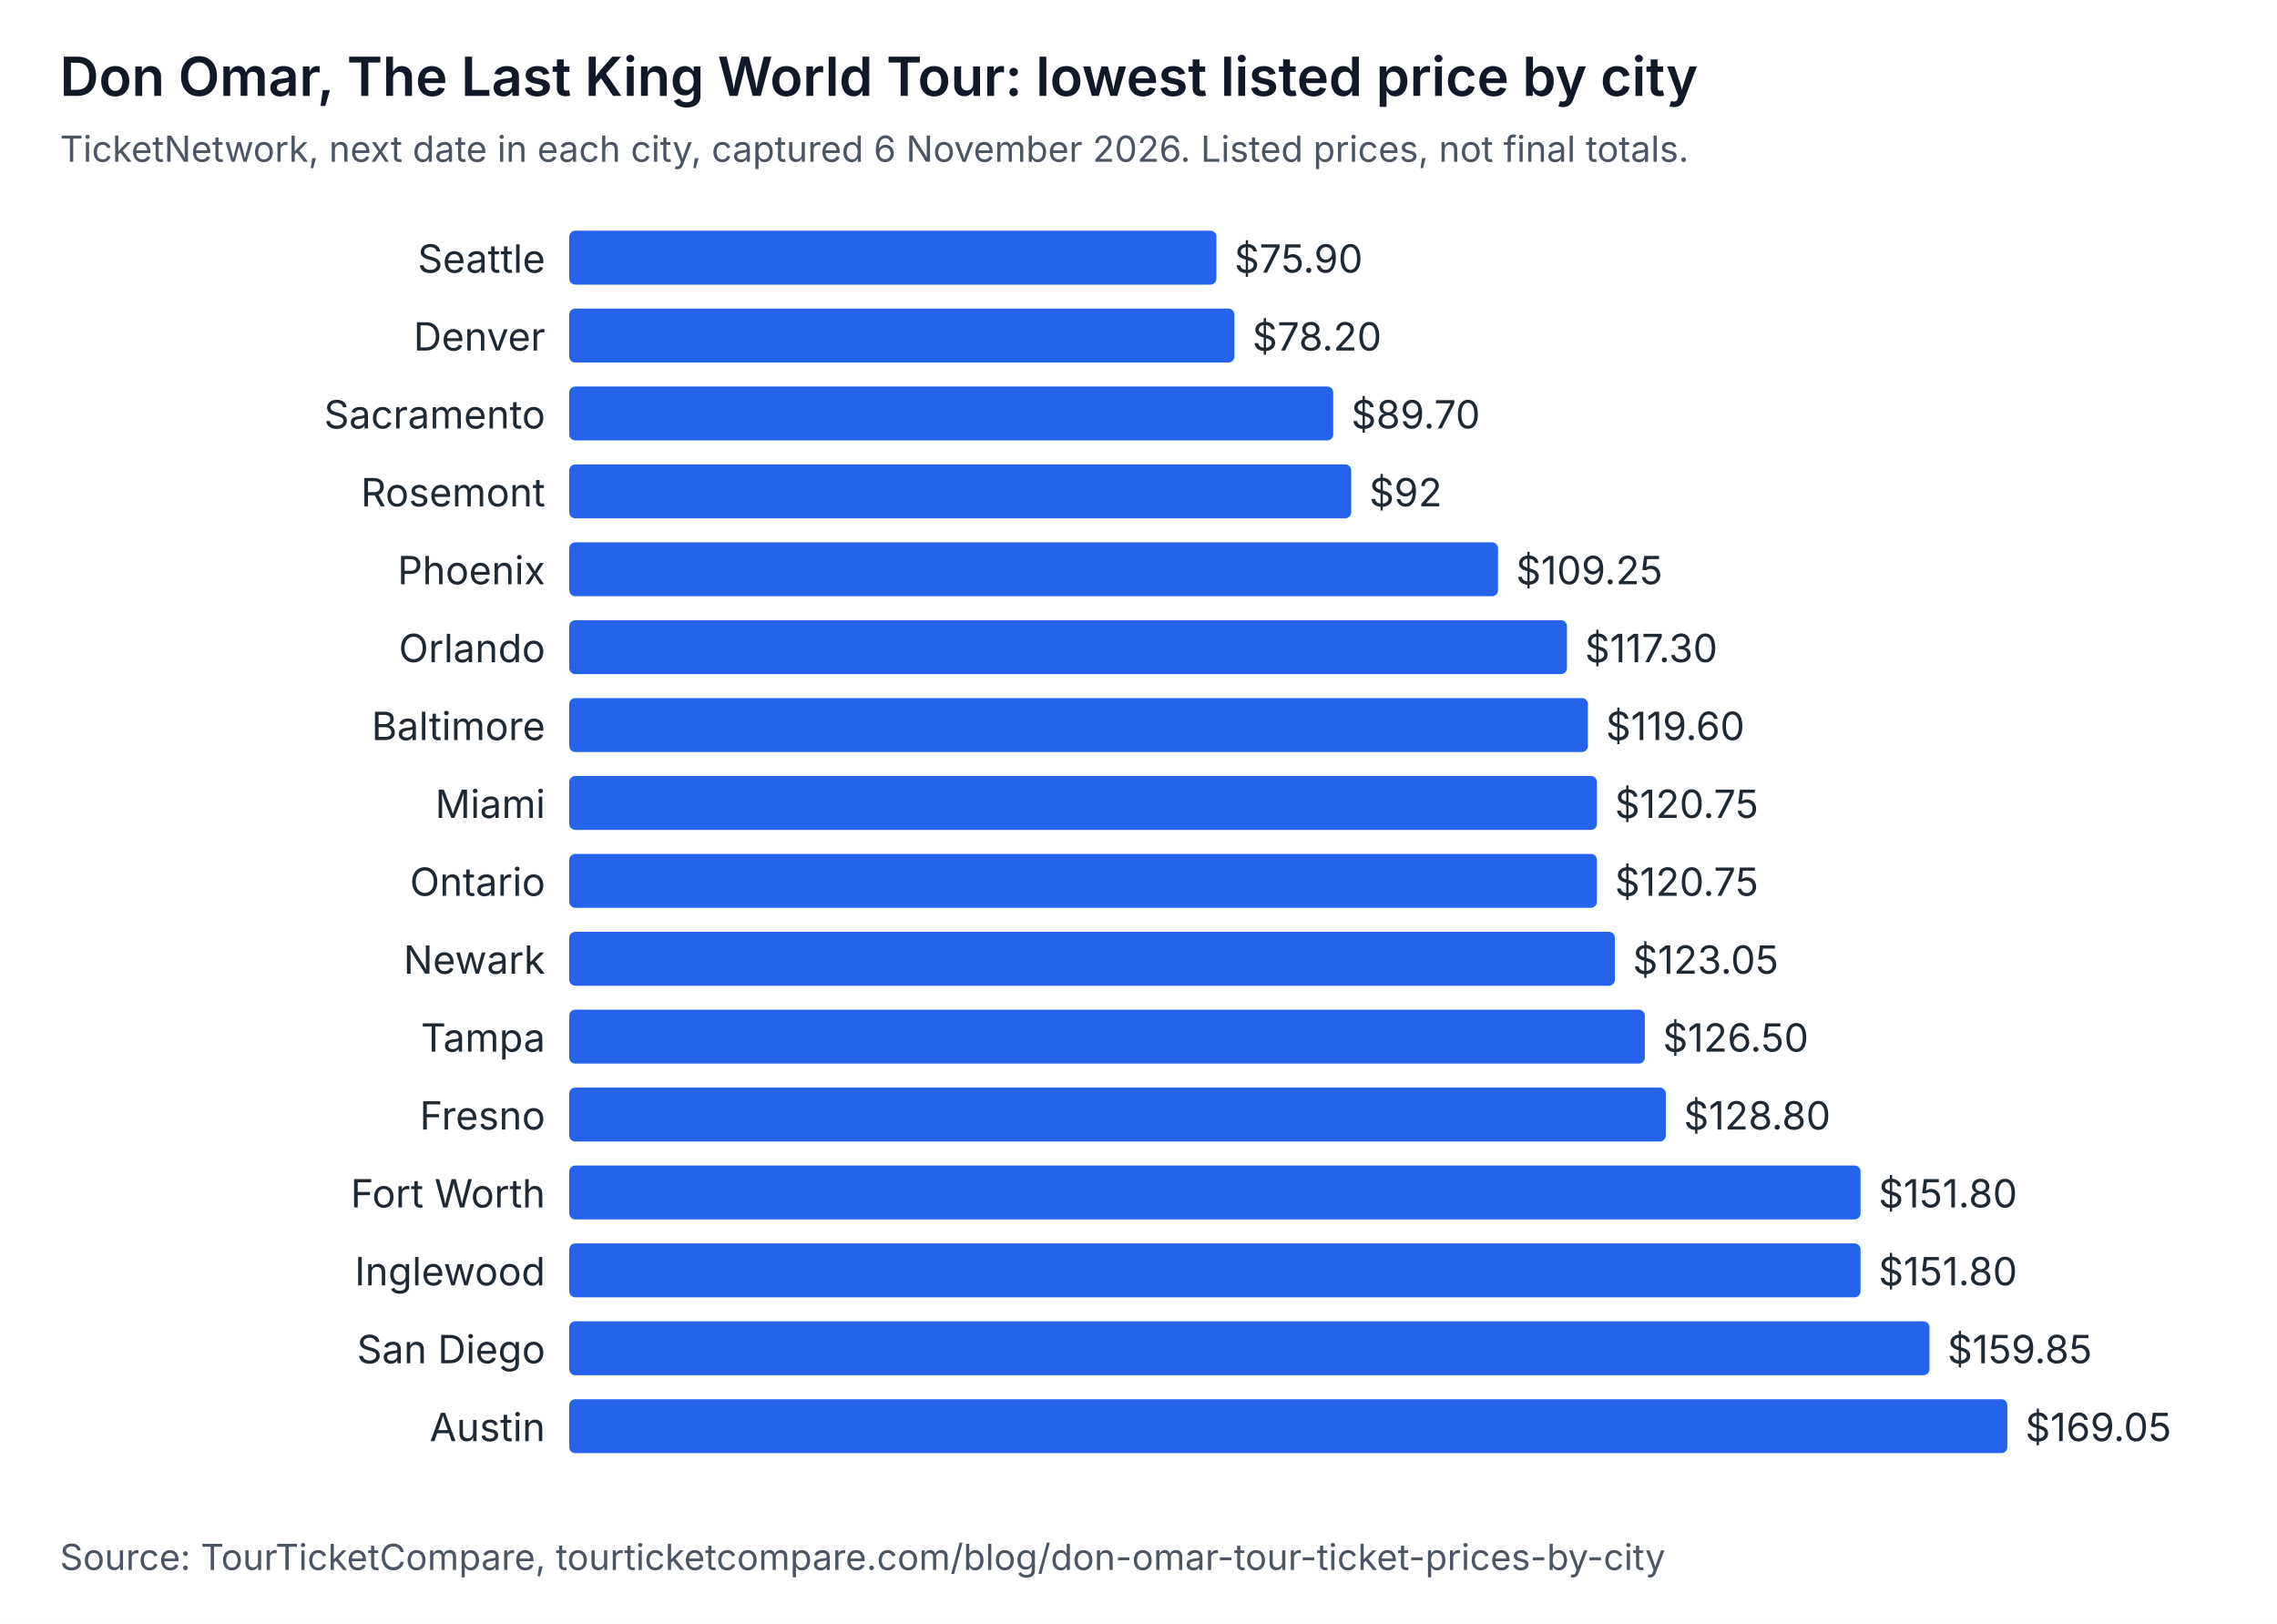
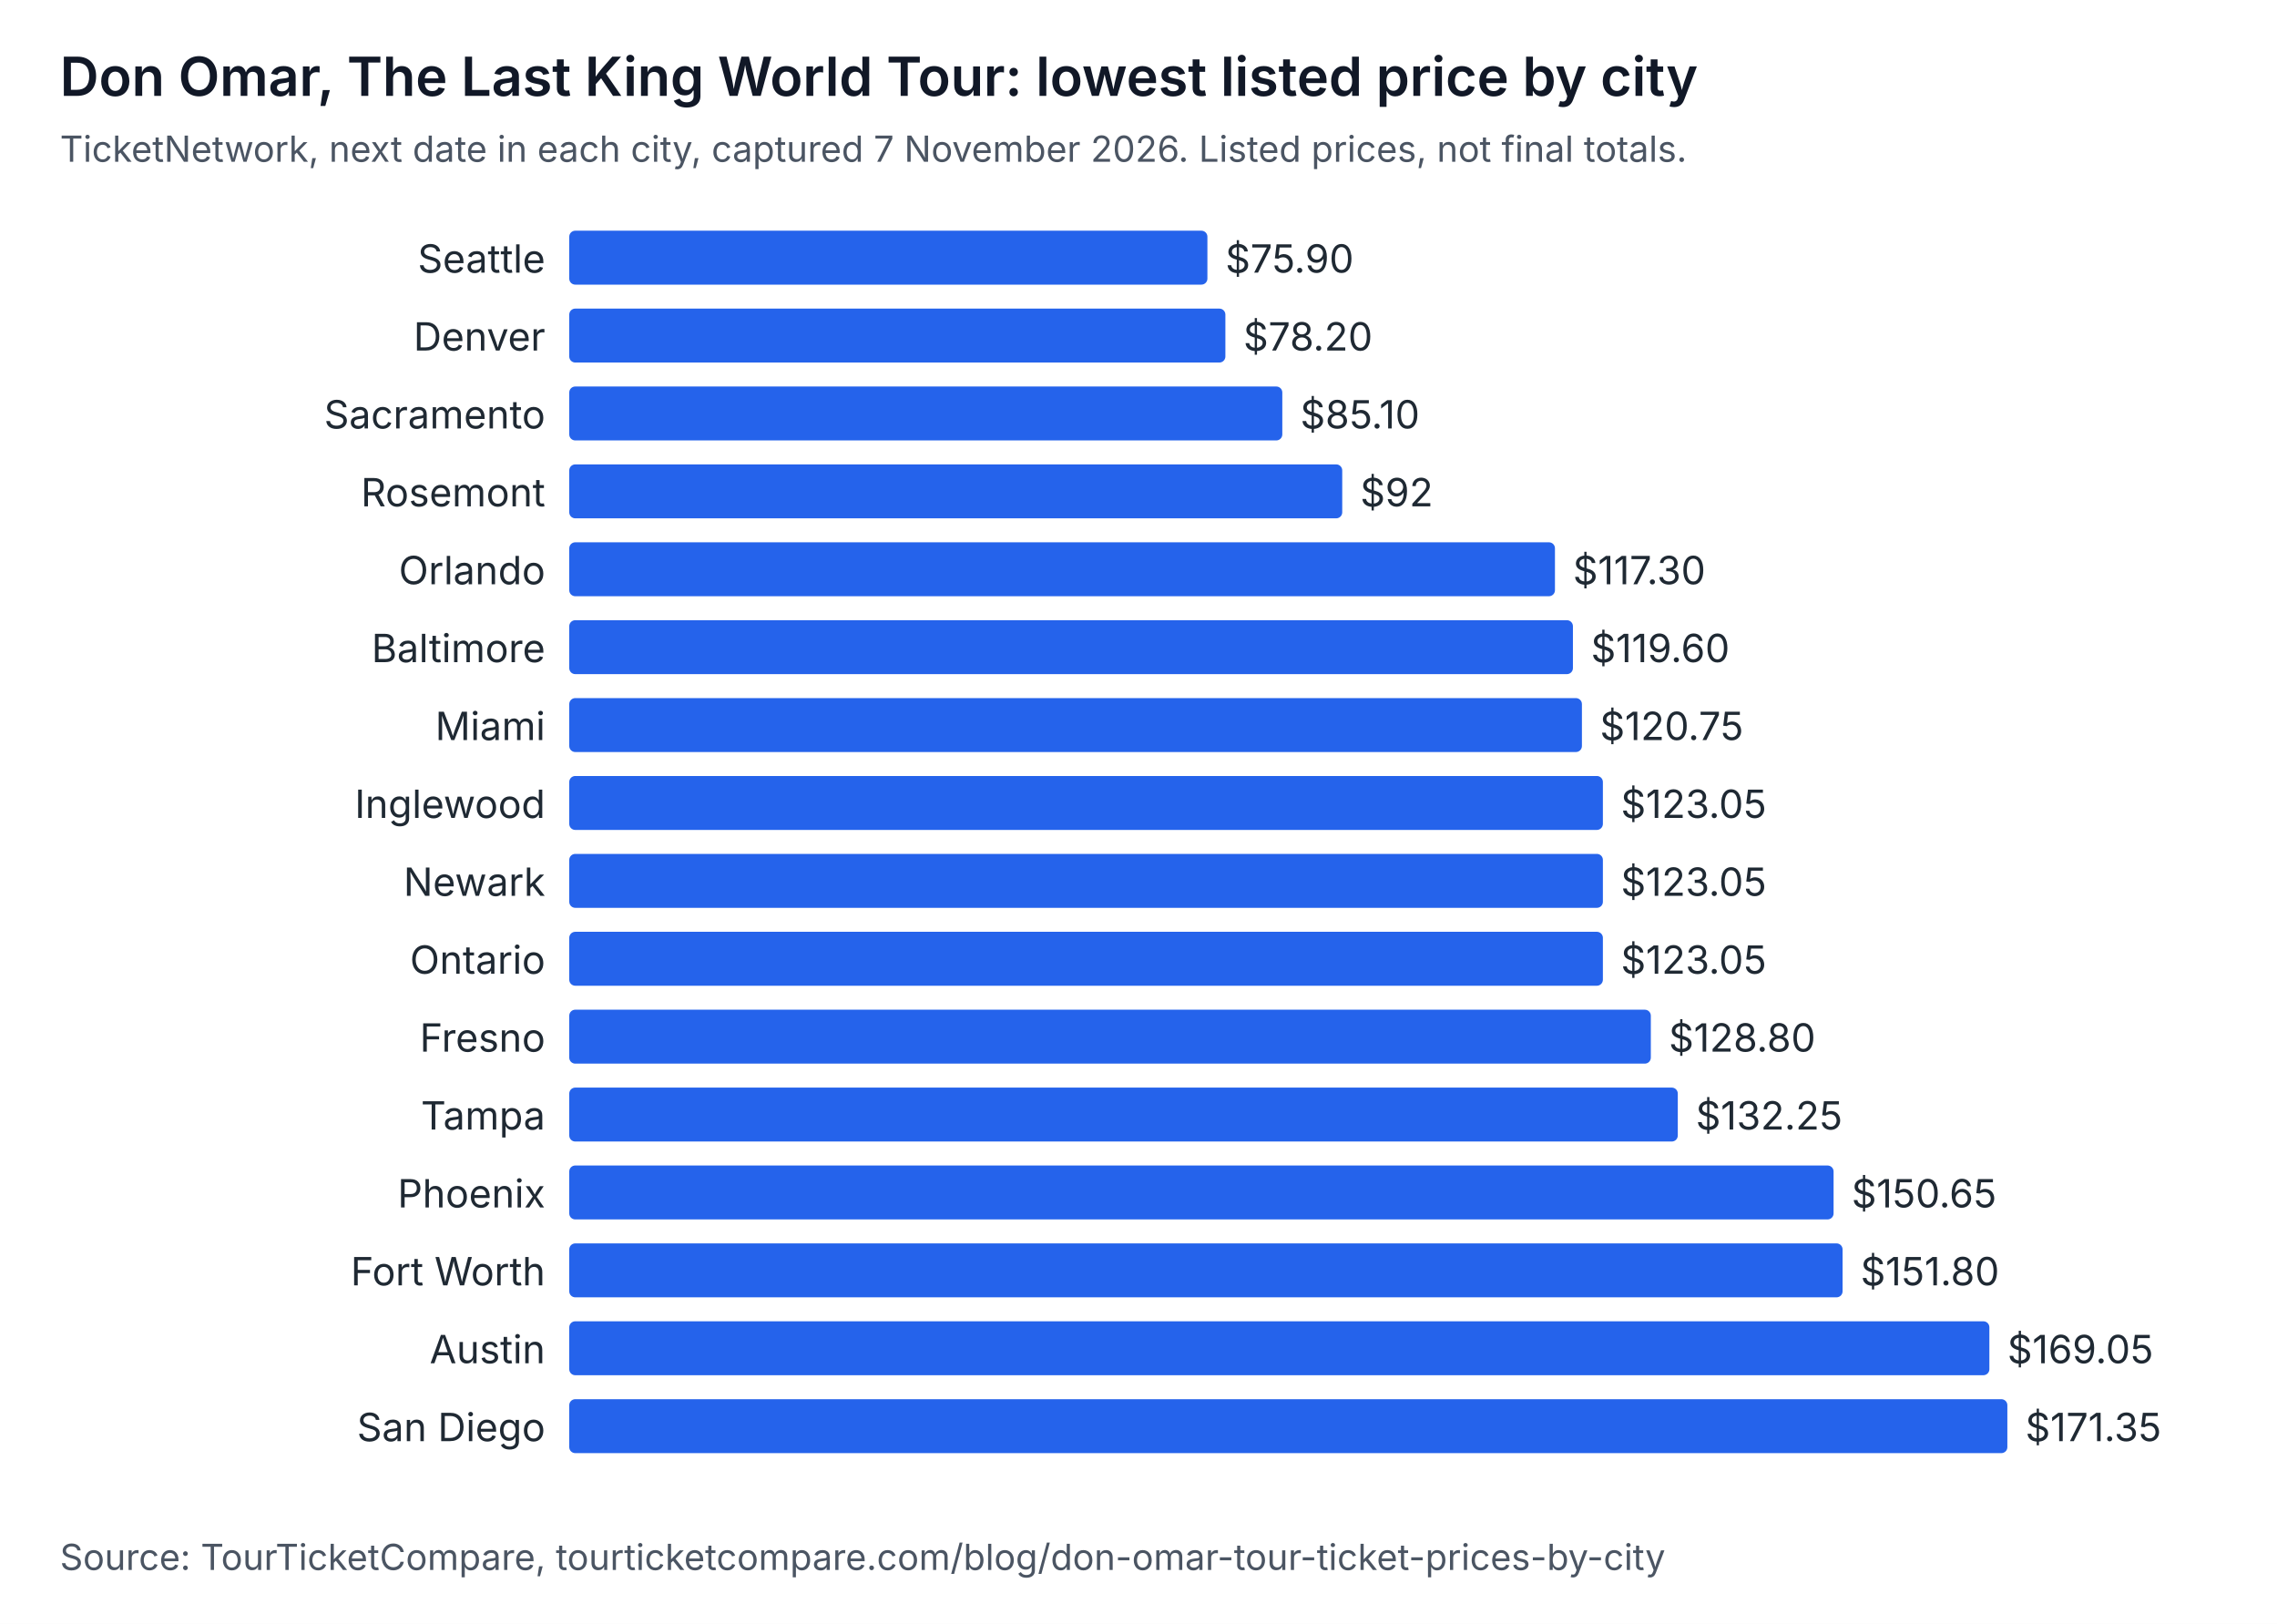
<svg xmlns="http://www.w3.org/2000/svg" width="760" height="542" viewBox="0 0 760 542" role="img" aria-labelledby="t d" font-family="system-ui, -apple-system, Segoe UI, sans-serif">
  <rect width="760" height="542" fill="#ffffff" />
  <text x="20" y="32" font-size="18" font-weight="600" fill="#111827">Don Omar, The Last King World Tour: lowest listed price by city</text>
-   <text x="20" y="54" font-size="12" fill="#4b5563">TicketNetwork, next date in each city, captured 6 November 2026. Listed prices, not final totals.</text>
+   <text x="20" y="54" font-size="12" fill="#4b5563">TicketNetwork, next date in each city, captured 7 November 2026. Listed prices, not final totals.</text>
  <text x="182" y="91" text-anchor="end" font-size="13" fill="#1f2933">Seattle</text>
-   <rect x="190" y="77" width="216" height="18" rx="2" fill="#2563eb" />
-   <text x="412" y="91" font-size="13" fill="#1f2933">$75.90</text>
+   <rect x="190" y="77" width="213" height="18" rx="2" fill="#2563eb" />
+   <text x="409" y="91" font-size="13" fill="#1f2933">$75.90</text>
  <text x="182" y="117" text-anchor="end" font-size="13" fill="#1f2933">Denver</text>
-   <rect x="190" y="103" width="222" height="18" rx="2" fill="#2563eb" />
-   <text x="418" y="117" font-size="13" fill="#1f2933">$78.20</text>
+   <rect x="190" y="103" width="219" height="18" rx="2" fill="#2563eb" />
+   <text x="415" y="117" font-size="13" fill="#1f2933">$78.20</text>
  <text x="182" y="143" text-anchor="end" font-size="13" fill="#1f2933">Sacramento</text>
-   <rect x="190" y="129" width="255" height="18" rx="2" fill="#2563eb" />
-   <text x="451" y="143" font-size="13" fill="#1f2933">$89.70</text>
+   <rect x="190" y="129" width="238" height="18" rx="2" fill="#2563eb" />
+   <text x="434" y="143" font-size="13" fill="#1f2933">$85.10</text>
  <text x="182" y="169" text-anchor="end" font-size="13" fill="#1f2933">Rosemont</text>
-   <rect x="190" y="155" width="261" height="18" rx="2" fill="#2563eb" />
-   <text x="457" y="169" font-size="13" fill="#1f2933">$92</text>
-   <text x="182" y="195" text-anchor="end" font-size="13" fill="#1f2933">Phoenix</text>
-   <rect x="190" y="181" width="310" height="18" rx="2" fill="#2563eb" />
-   <text x="506" y="195" font-size="13" fill="#1f2933">$109.25</text>
-   <text x="182" y="221" text-anchor="end" font-size="13" fill="#1f2933">Orlando</text>
-   <rect x="190" y="207" width="333" height="18" rx="2" fill="#2563eb" />
-   <text x="529" y="221" font-size="13" fill="#1f2933">$117.30</text>
-   <text x="182" y="247" text-anchor="end" font-size="13" fill="#1f2933">Baltimore</text>
-   <rect x="190" y="233" width="340" height="18" rx="2" fill="#2563eb" />
-   <text x="536" y="247" font-size="13" fill="#1f2933">$119.60</text>
-   <text x="182" y="273" text-anchor="end" font-size="13" fill="#1f2933">Miami</text>
-   <rect x="190" y="259" width="343" height="18" rx="2" fill="#2563eb" />
-   <text x="539" y="273" font-size="13" fill="#1f2933">$120.75</text>
-   <text x="182" y="299" text-anchor="end" font-size="13" fill="#1f2933">Ontario</text>
-   <rect x="190" y="285" width="343" height="18" rx="2" fill="#2563eb" />
-   <text x="539" y="299" font-size="13" fill="#1f2933">$120.75</text>
-   <text x="182" y="325" text-anchor="end" font-size="13" fill="#1f2933">Newark</text>
-   <rect x="190" y="311" width="349" height="18" rx="2" fill="#2563eb" />
-   <text x="545" y="325" font-size="13" fill="#1f2933">$123.05</text>
-   <text x="182" y="351" text-anchor="end" font-size="13" fill="#1f2933">Tampa</text>
-   <rect x="190" y="337" width="359" height="18" rx="2" fill="#2563eb" />
-   <text x="555" y="351" font-size="13" fill="#1f2933">$126.50</text>
-   <text x="182" y="377" text-anchor="end" font-size="13" fill="#1f2933">Fresno</text>
-   <rect x="190" y="363" width="366" height="18" rx="2" fill="#2563eb" />
-   <text x="562" y="377" font-size="13" fill="#1f2933">$128.80</text>
-   <text x="182" y="403" text-anchor="end" font-size="13" fill="#1f2933">Fort Worth</text>
-   <rect x="190" y="389" width="431" height="18" rx="2" fill="#2563eb" />
-   <text x="627" y="403" font-size="13" fill="#1f2933">$151.80</text>
-   <text x="182" y="429" text-anchor="end" font-size="13" fill="#1f2933">Inglewood</text>
-   <rect x="190" y="415" width="431" height="18" rx="2" fill="#2563eb" />
-   <text x="627" y="429" font-size="13" fill="#1f2933">$151.80</text>
-   <text x="182" y="455" text-anchor="end" font-size="13" fill="#1f2933">San Diego</text>
-   <rect x="190" y="441" width="454" height="18" rx="2" fill="#2563eb" />
-   <text x="650" y="455" font-size="13" fill="#1f2933">$159.85</text>
-   <text x="182" y="481" text-anchor="end" font-size="13" fill="#1f2933">Austin</text>
+   <rect x="190" y="155" width="258" height="18" rx="2" fill="#2563eb" />
+   <text x="454" y="169" font-size="13" fill="#1f2933">$92</text>
+   <text x="182" y="195" text-anchor="end" font-size="13" fill="#1f2933">Orlando</text>
+   <rect x="190" y="181" width="329" height="18" rx="2" fill="#2563eb" />
+   <text x="525" y="195" font-size="13" fill="#1f2933">$117.30</text>
+   <text x="182" y="221" text-anchor="end" font-size="13" fill="#1f2933">Baltimore</text>
+   <rect x="190" y="207" width="335" height="18" rx="2" fill="#2563eb" />
+   <text x="531" y="221" font-size="13" fill="#1f2933">$119.60</text>
+   <text x="182" y="247" text-anchor="end" font-size="13" fill="#1f2933">Miami</text>
+   <rect x="190" y="233" width="338" height="18" rx="2" fill="#2563eb" />
+   <text x="534" y="247" font-size="13" fill="#1f2933">$120.75</text>
+   <text x="182" y="273" text-anchor="end" font-size="13" fill="#1f2933">Inglewood</text>
+   <rect x="190" y="259" width="345" height="18" rx="2" fill="#2563eb" />
+   <text x="541" y="273" font-size="13" fill="#1f2933">$123.05</text>
+   <text x="182" y="299" text-anchor="end" font-size="13" fill="#1f2933">Newark</text>
+   <rect x="190" y="285" width="345" height="18" rx="2" fill="#2563eb" />
+   <text x="541" y="299" font-size="13" fill="#1f2933">$123.05</text>
+   <text x="182" y="325" text-anchor="end" font-size="13" fill="#1f2933">Ontario</text>
+   <rect x="190" y="311" width="345" height="18" rx="2" fill="#2563eb" />
+   <text x="541" y="325" font-size="13" fill="#1f2933">$123.05</text>
+   <text x="182" y="351" text-anchor="end" font-size="13" fill="#1f2933">Fresno</text>
+   <rect x="190" y="337" width="361" height="18" rx="2" fill="#2563eb" />
+   <text x="557" y="351" font-size="13" fill="#1f2933">$128.80</text>
+   <text x="182" y="377" text-anchor="end" font-size="13" fill="#1f2933">Tampa</text>
+   <rect x="190" y="363" width="370" height="18" rx="2" fill="#2563eb" />
+   <text x="566" y="377" font-size="13" fill="#1f2933">$132.25</text>
+   <text x="182" y="403" text-anchor="end" font-size="13" fill="#1f2933">Phoenix</text>
+   <rect x="190" y="389" width="422" height="18" rx="2" fill="#2563eb" />
+   <text x="618" y="403" font-size="13" fill="#1f2933">$150.65</text>
+   <text x="182" y="429" text-anchor="end" font-size="13" fill="#1f2933">Fort Worth</text>
+   <rect x="190" y="415" width="425" height="18" rx="2" fill="#2563eb" />
+   <text x="621" y="429" font-size="13" fill="#1f2933">$151.80</text>
+   <text x="182" y="455" text-anchor="end" font-size="13" fill="#1f2933">Austin</text>
+   <rect x="190" y="441" width="474" height="18" rx="2" fill="#2563eb" />
+   <text x="670" y="455" font-size="13" fill="#1f2933">$169.05</text>
+   <text x="182" y="481" text-anchor="end" font-size="13" fill="#1f2933">San Diego</text>
  <rect x="190" y="467" width="480" height="18" rx="2" fill="#2563eb" />
-   <text x="676" y="481" font-size="13" fill="#1f2933">$169.05</text>
+   <text x="676" y="481" font-size="13" fill="#1f2933">$171.35</text>
  <text x="20" y="524" font-size="12" fill="#4b5563">Source: TourTicketCompare, tourticketcompare.com/blog/don-omar-tour-ticket-prices-by-city</text>
</svg>
